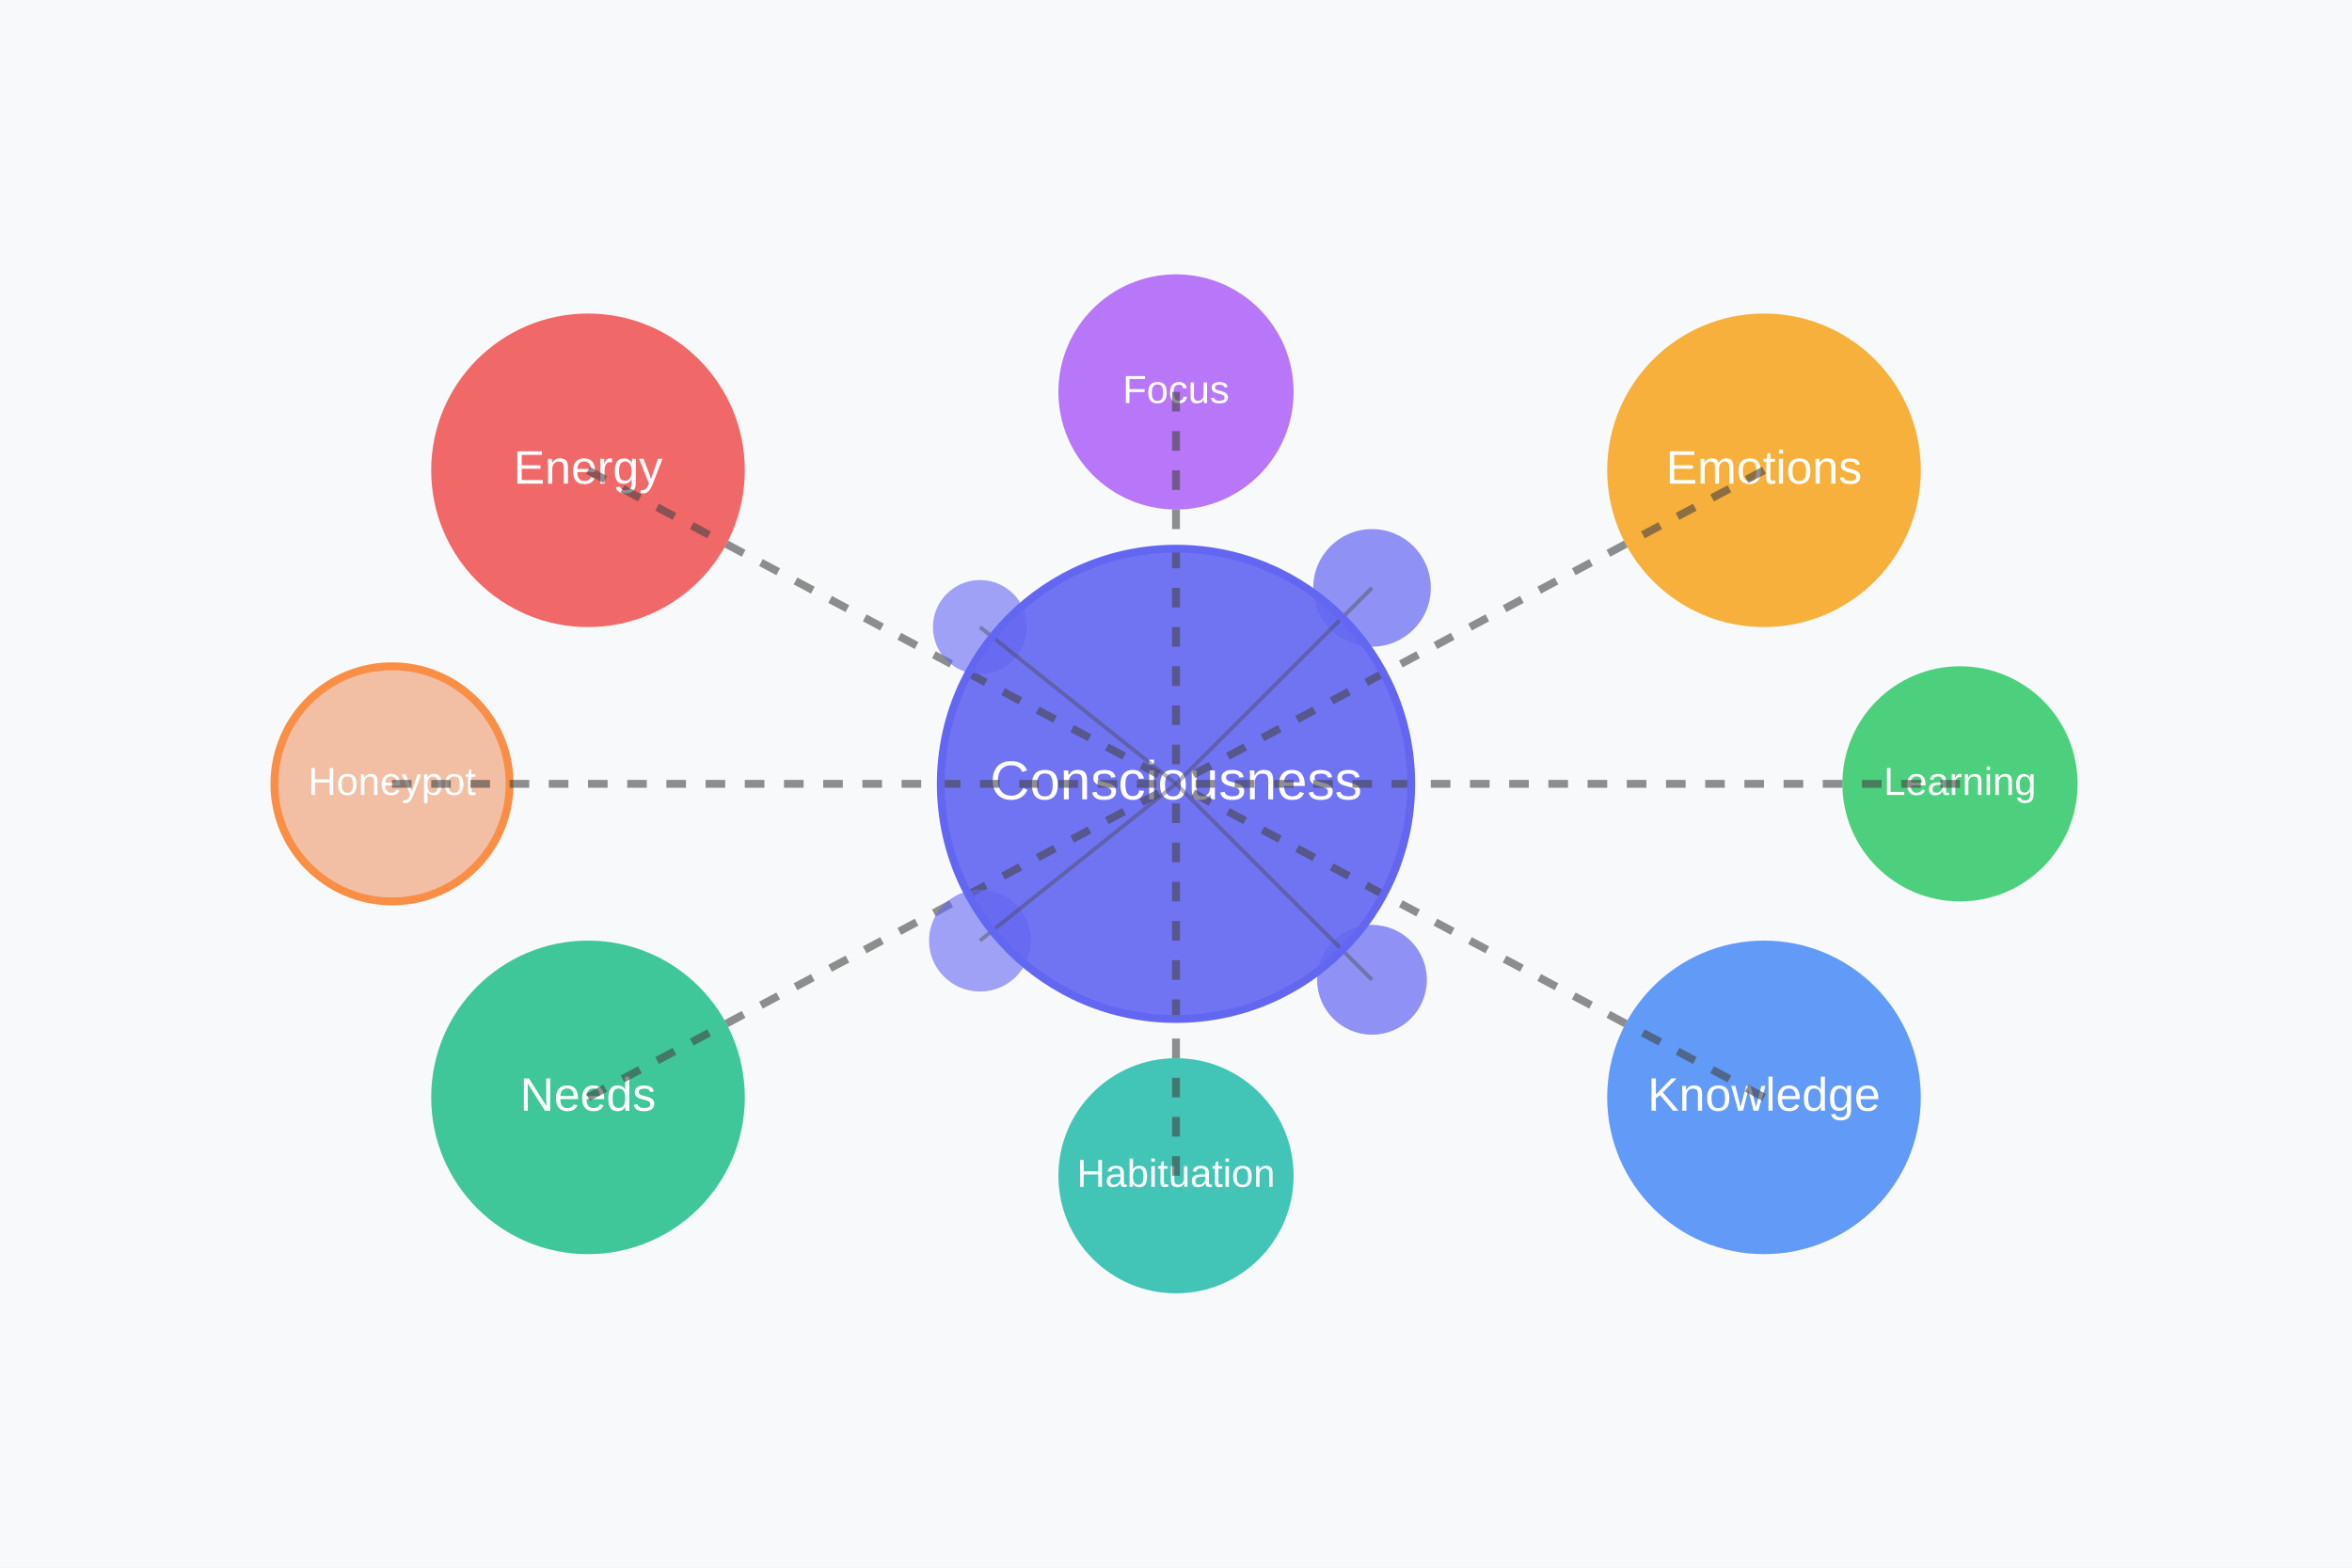
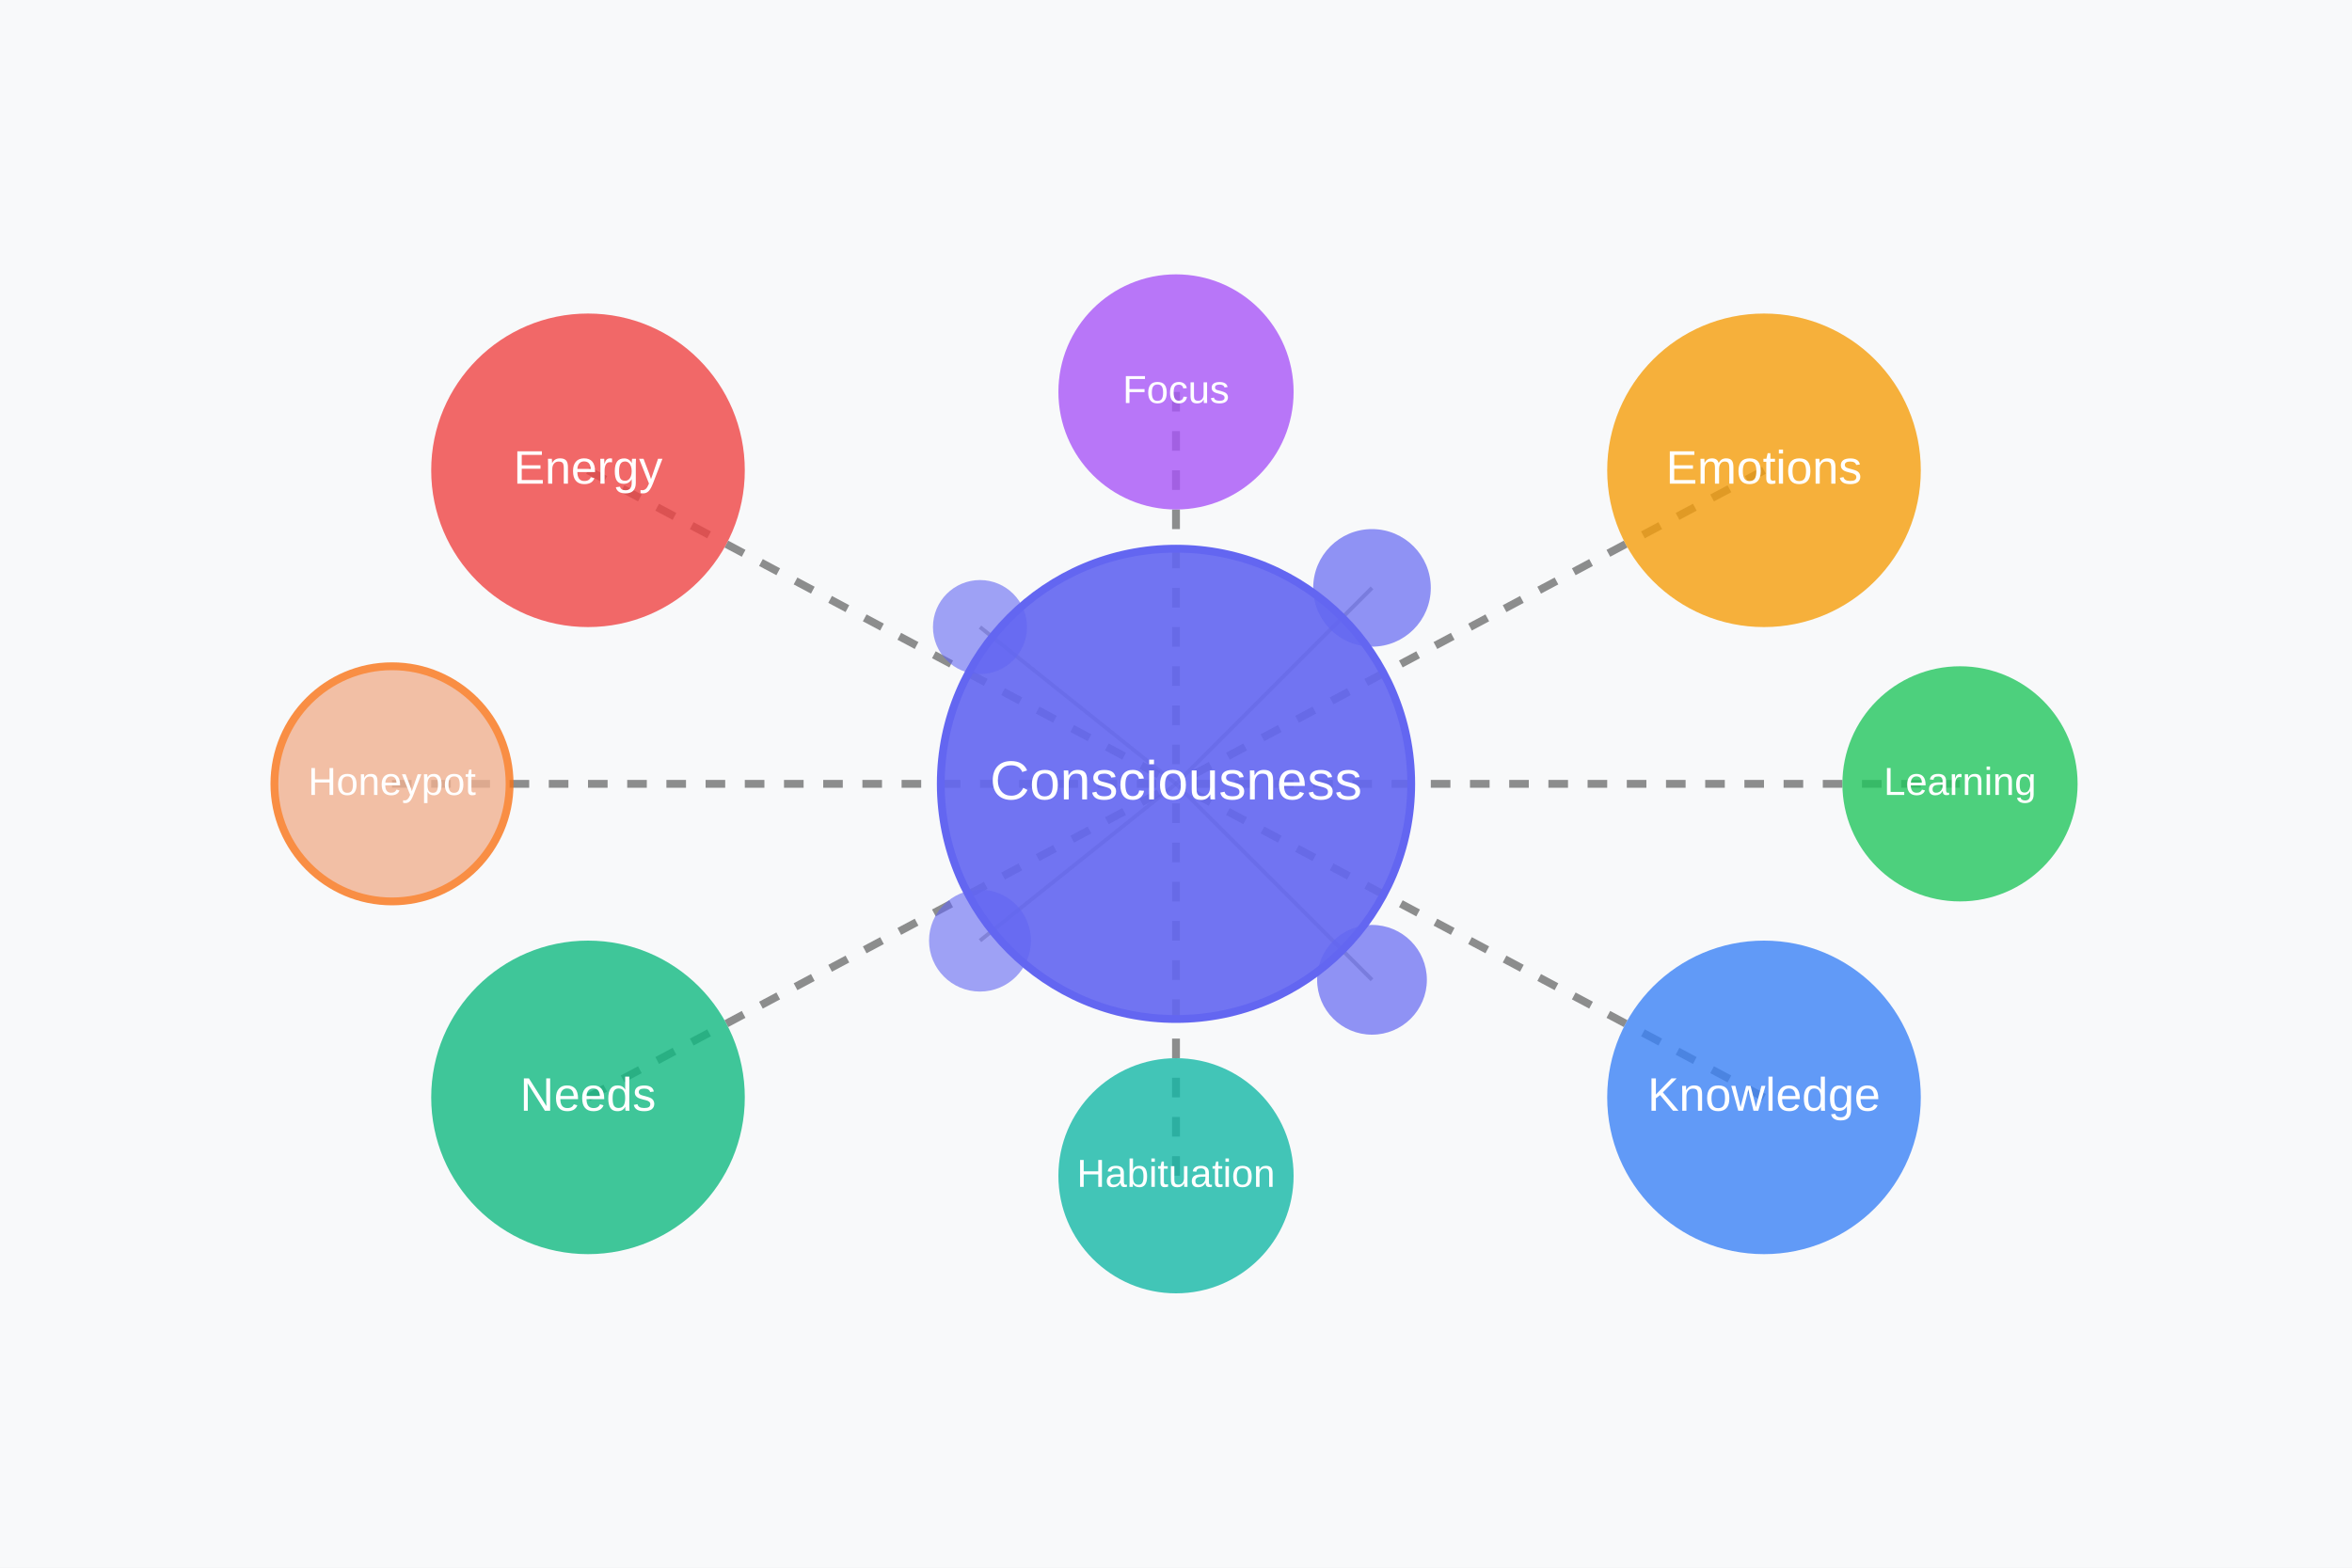
<svg xmlns="http://www.w3.org/2000/svg" width="600" height="400" viewBox="0 0 600 400">
  <rect width="100%" height="100%" fill="#f8f9fa" />
+   <line x1="150" y1="120" x2="300" y2="200" stroke="#444" stroke-width="2" stroke-dasharray="5,5" opacity="0.6" />
+   <line x1="450" y1="120" x2="300" y2="200" stroke="#444" stroke-width="2" stroke-dasharray="5,5" opacity="0.6" />
+   <line x1="150" y1="280" x2="300" y2="200" stroke="#444" stroke-width="2" stroke-dasharray="5,5" opacity="0.6" />
+   <line x1="450" y1="280" x2="300" y2="200" stroke="#444" stroke-width="2" stroke-dasharray="5,5" opacity="0.6" />
+   <line x1="100" y1="200" x2="300" y2="200" stroke="#444" stroke-width="2" stroke-dasharray="5,5" opacity="0.6" />
+   <line x1="300" y1="100" x2="300" y2="200" stroke="#444" stroke-width="2" stroke-dasharray="5,5" opacity="0.6" />
+   <line x1="300" y1="300" x2="300" y2="200" stroke="#444" stroke-width="2" stroke-dasharray="5,5" opacity="0.6" />
+   <line x1="500" y1="200" x2="300" y2="200" stroke="#444" stroke-width="2" stroke-dasharray="5,5" opacity="0.6" />
+   <line x1="350" y1="150" x2="300" y2="200" stroke="#444" stroke-width="1" opacity="0.4" />
+   <line x1="250" y1="160" x2="300" y2="200" stroke="#444" stroke-width="1" opacity="0.4" />
+   <line x1="350" y1="250" x2="300" y2="200" stroke="#444" stroke-width="1" opacity="0.4" />
+   <line x1="250" y1="240" x2="300" y2="200" stroke="#444" stroke-width="1" opacity="0.4" />
  <circle cx="300" cy="200" r="60" fill="#6366f1" opacity="0.9" />
  <text x="300" y="200" font-family="Arial" font-size="14" fill="white" text-anchor="middle" dominant-baseline="middle">Consciousness</text>
  <circle cx="150" cy="120" r="40" fill="#ef4444" opacity="0.8" />
  <text x="150" y="120" font-family="Arial" font-size="12" fill="white" text-anchor="middle" dominant-baseline="middle">Energy</text>
-   <line x1="150" y1="120" x2="300" y2="200" stroke="#444" stroke-width="2" stroke-dasharray="5,5" opacity="0.6" />
  <circle cx="450" cy="120" r="40" fill="#f59e0b" opacity="0.8" />
  <text x="450" y="120" font-family="Arial" font-size="12" fill="white" text-anchor="middle" dominant-baseline="middle">Emotions</text>
-   <line x1="450" y1="120" x2="300" y2="200" stroke="#444" stroke-width="2" stroke-dasharray="5,5" opacity="0.6" />
  <circle cx="150" cy="280" r="40" fill="#10b981" opacity="0.8" />
  <text x="150" y="280" font-family="Arial" font-size="12" fill="white" text-anchor="middle" dominant-baseline="middle">Needs</text>
-   <line x1="150" y1="280" x2="300" y2="200" stroke="#444" stroke-width="2" stroke-dasharray="5,5" opacity="0.6" />
  <circle cx="450" cy="280" r="40" fill="#3b82f6" opacity="0.8" />
  <text x="450" y="280" font-family="Arial" font-size="12" fill="white" text-anchor="middle" dominant-baseline="middle">Knowledge</text>
-   <line x1="450" y1="280" x2="300" y2="200" stroke="#444" stroke-width="2" stroke-dasharray="5,5" opacity="0.6" />
  <circle cx="100" cy="200" r="30" fill="#f0b090" opacity="0.8" stroke="#f97316" stroke-width="2" />
  <text x="100" y="200" font-family="Arial" font-size="10" fill="white" text-anchor="middle" dominant-baseline="middle">Honeypot</text>
-   <line x1="100" y1="200" x2="300" y2="200" stroke="#444" stroke-width="2" stroke-dasharray="5,5" opacity="0.6" />
  <circle cx="300" cy="100" r="30" fill="#a855f7" opacity="0.8" />
  <text x="300" y="100" font-family="Arial" font-size="10" fill="white" text-anchor="middle" dominant-baseline="middle">Focus</text>
-   <line x1="300" y1="100" x2="300" y2="200" stroke="#444" stroke-width="2" stroke-dasharray="5,5" opacity="0.6" />
  <circle cx="300" cy="300" r="30" fill="#14b8a6" opacity="0.8" />
  <text x="300" y="300" font-family="Arial" font-size="10" fill="white" text-anchor="middle" dominant-baseline="middle">Habituation</text>
-   <line x1="300" y1="300" x2="300" y2="200" stroke="#444" stroke-width="2" stroke-dasharray="5,5" opacity="0.6" />
  <circle cx="500" cy="200" r="30" fill="#22c55e" opacity="0.8" />
  <text x="500" y="200" font-family="Arial" font-size="10" fill="white" text-anchor="middle" dominant-baseline="middle">Learning</text>
-   <line x1="500" y1="200" x2="300" y2="200" stroke="#444" stroke-width="2" stroke-dasharray="5,5" opacity="0.6" />
  <circle cx="350" cy="150" r="15" fill="#6366f1" opacity="0.7" />
  <circle cx="250" cy="160" r="12" fill="#6366f1" opacity="0.6" />
  <circle cx="350" cy="250" r="14" fill="#6366f1" opacity="0.7" />
  <circle cx="250" cy="240" r="13" fill="#6366f1" opacity="0.6" />
-   <line x1="350" y1="150" x2="300" y2="200" stroke="#444" stroke-width="1" opacity="0.4" />
-   <line x1="250" y1="160" x2="300" y2="200" stroke="#444" stroke-width="1" opacity="0.4" />
-   <line x1="350" y1="250" x2="300" y2="200" stroke="#444" stroke-width="1" opacity="0.4" />
-   <line x1="250" y1="240" x2="300" y2="200" stroke="#444" stroke-width="1" opacity="0.4" />
  <circle cx="300" cy="200" r="60" fill="none" stroke="#6366f1" stroke-width="2">
    <animate attributeName="r" values="60;70;60" dur="4s" repeatCount="indefinite" />
    <animate attributeName="opacity" values="0.8;0.2;0.8" dur="4s" repeatCount="indefinite" />
  </circle>
</svg>
